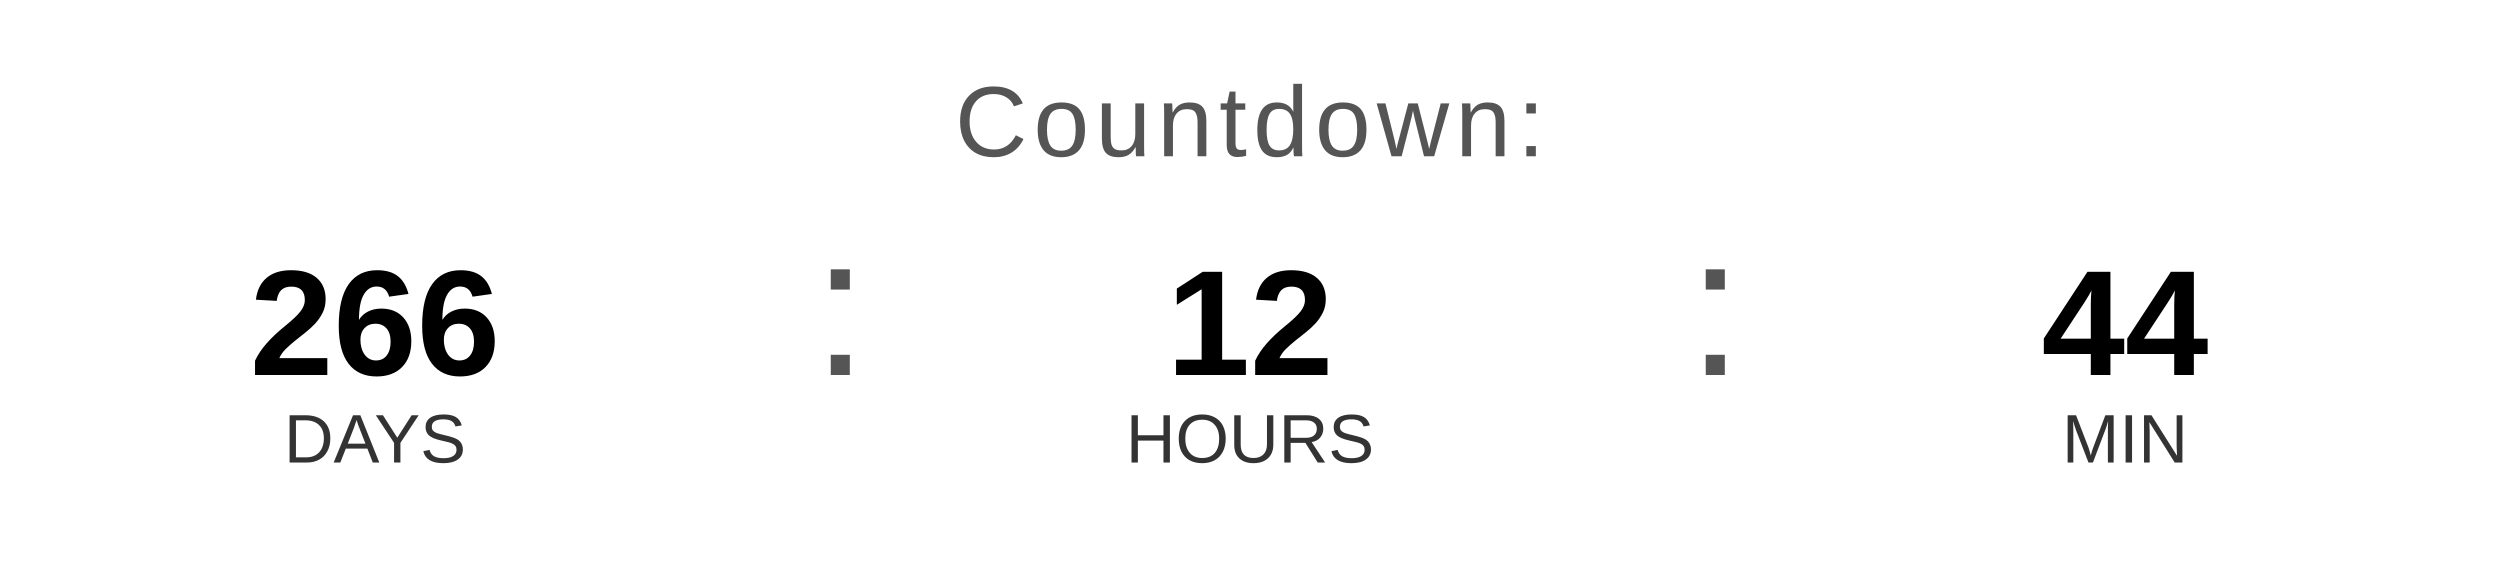
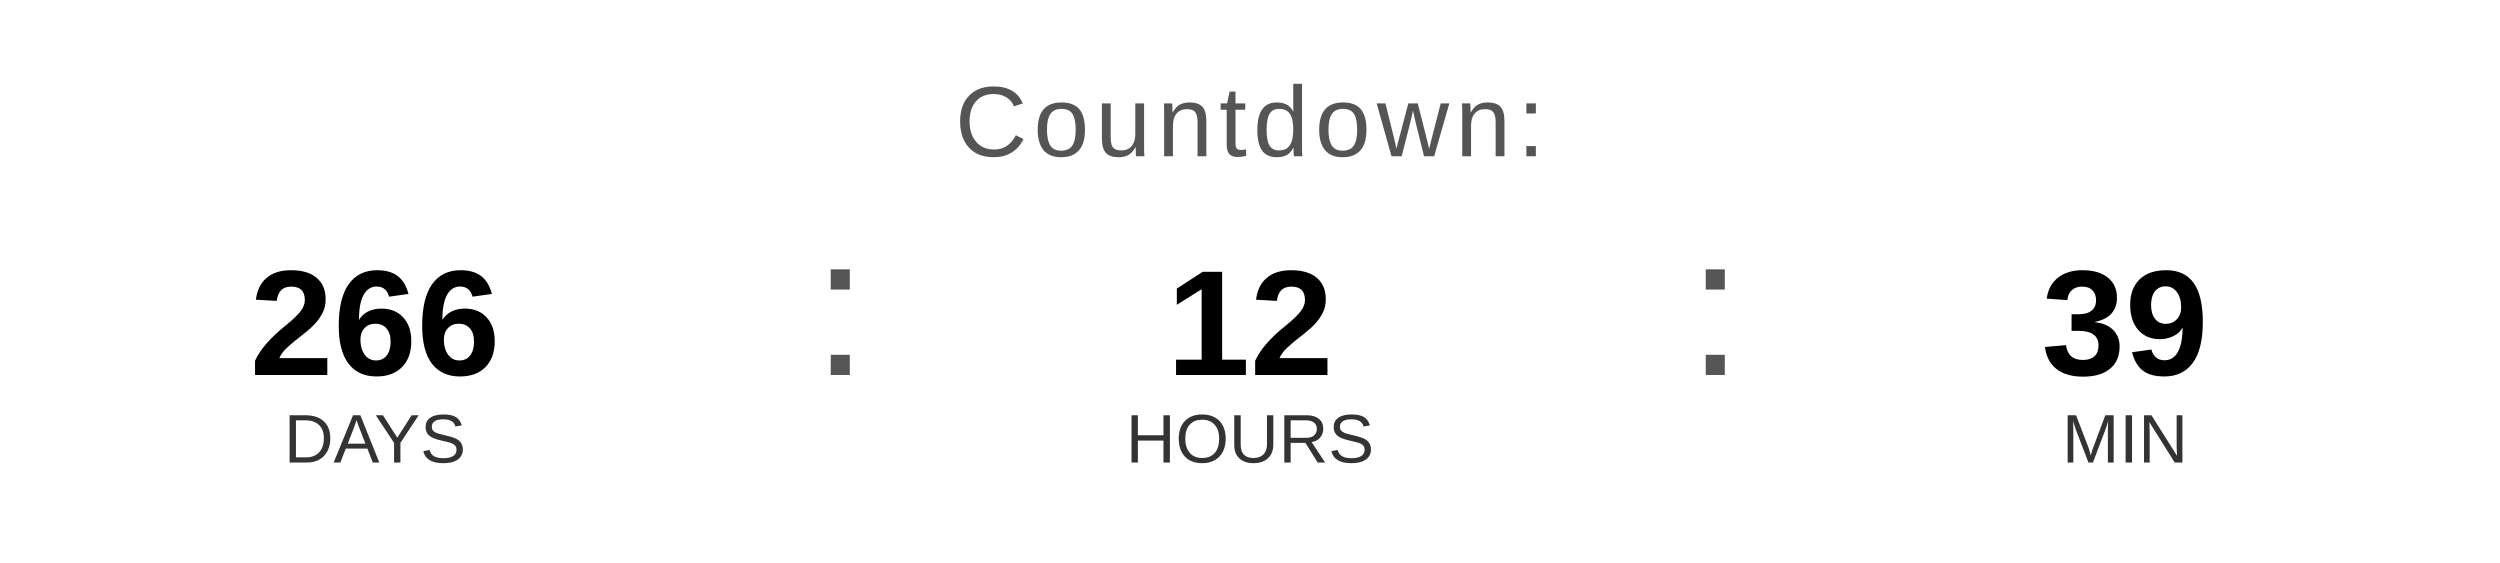
<svg xmlns="http://www.w3.org/2000/svg" width="400" height="90" viewBox="0 0 400 90">
  <text x="200" y="25" font-family="Arial, Helvetica, sans-serif" font-size="16" fill="#555555" text-anchor="middle" letter-spacing="1">
    Countdown:
  </text>
  <text x="60" y="60" font-family="Arial, Helvetica, sans-serif" font-size="24" font-weight="bold" fill="#000000" text-anchor="middle">266</text>
  <text x="60" y="74" font-family="Arial, Helvetica, sans-serif" font-size="11" fill="#333333" text-anchor="middle">DAYS</text>
  <text x="130" y="60" font-family="Arial, sans-serif" font-size="32" fill="#555555">:</text>
  <text x="200" y="60" font-family="Arial, Helvetica, sans-serif" font-size="24" font-weight="bold" fill="#000000" text-anchor="middle">12</text>
  <text x="200" y="74" font-family="Arial, Helvetica, sans-serif" font-size="11" fill="#333333" text-anchor="middle">HOURS</text>
  <text x="270" y="60" font-family="Arial, sans-serif" font-size="32" fill="#555555">:</text>
-   <text x="340" y="60" font-family="Arial, Helvetica, sans-serif" font-size="24" font-weight="bold" fill="#000000" text-anchor="middle">44</text>
+   <text x="340" y="60" font-family="Arial, Helvetica, sans-serif" font-size="24" font-weight="bold" fill="#000000" text-anchor="middle">39</text>
  <text x="340" y="74" font-family="Arial, Helvetica, sans-serif" font-size="11" fill="#333333" text-anchor="middle">MIN</text>
</svg>
